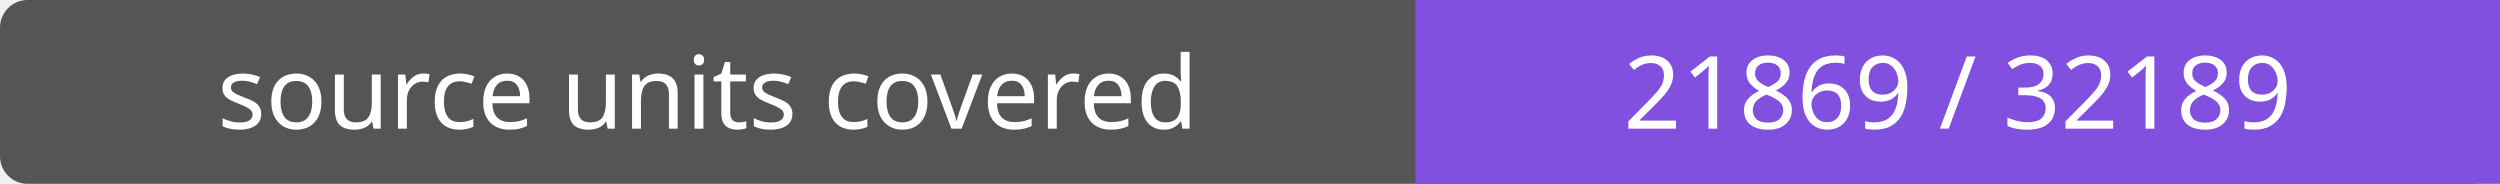
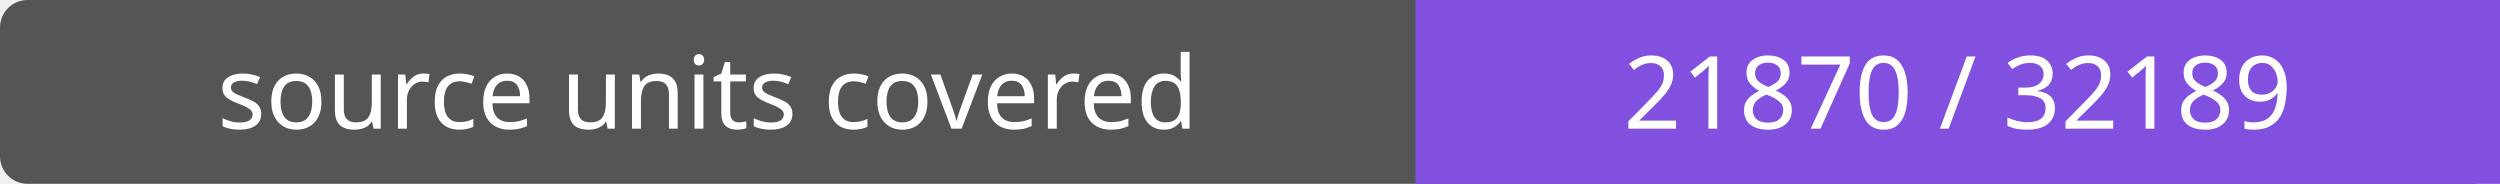
- <svg xmlns="http://www.w3.org/2000/svg" width="272" height="20" role="img" aria-label="source units covered: 21869 / 32189">
+ <svg xmlns="http://www.w3.org/2000/svg" width="272" height="20" role="img" aria-label="source units covered: 21870 / 32189">
  <rect width="272" height="20" rx="3" fill="#555" />
  <path fill="#8250df" d="M154 0h118v20H154z" />
  <g fill="#fff" text-anchor="middle" font-family="Verdana,sans-serif" font-size="11">
    <text x="77.0" y="14">source units covered</text>
-     <text x="213.0" y="14">21869 / 32189</text>
+     <text x="213.0" y="14">21870 / 32189</text>
  </g>
</svg>
